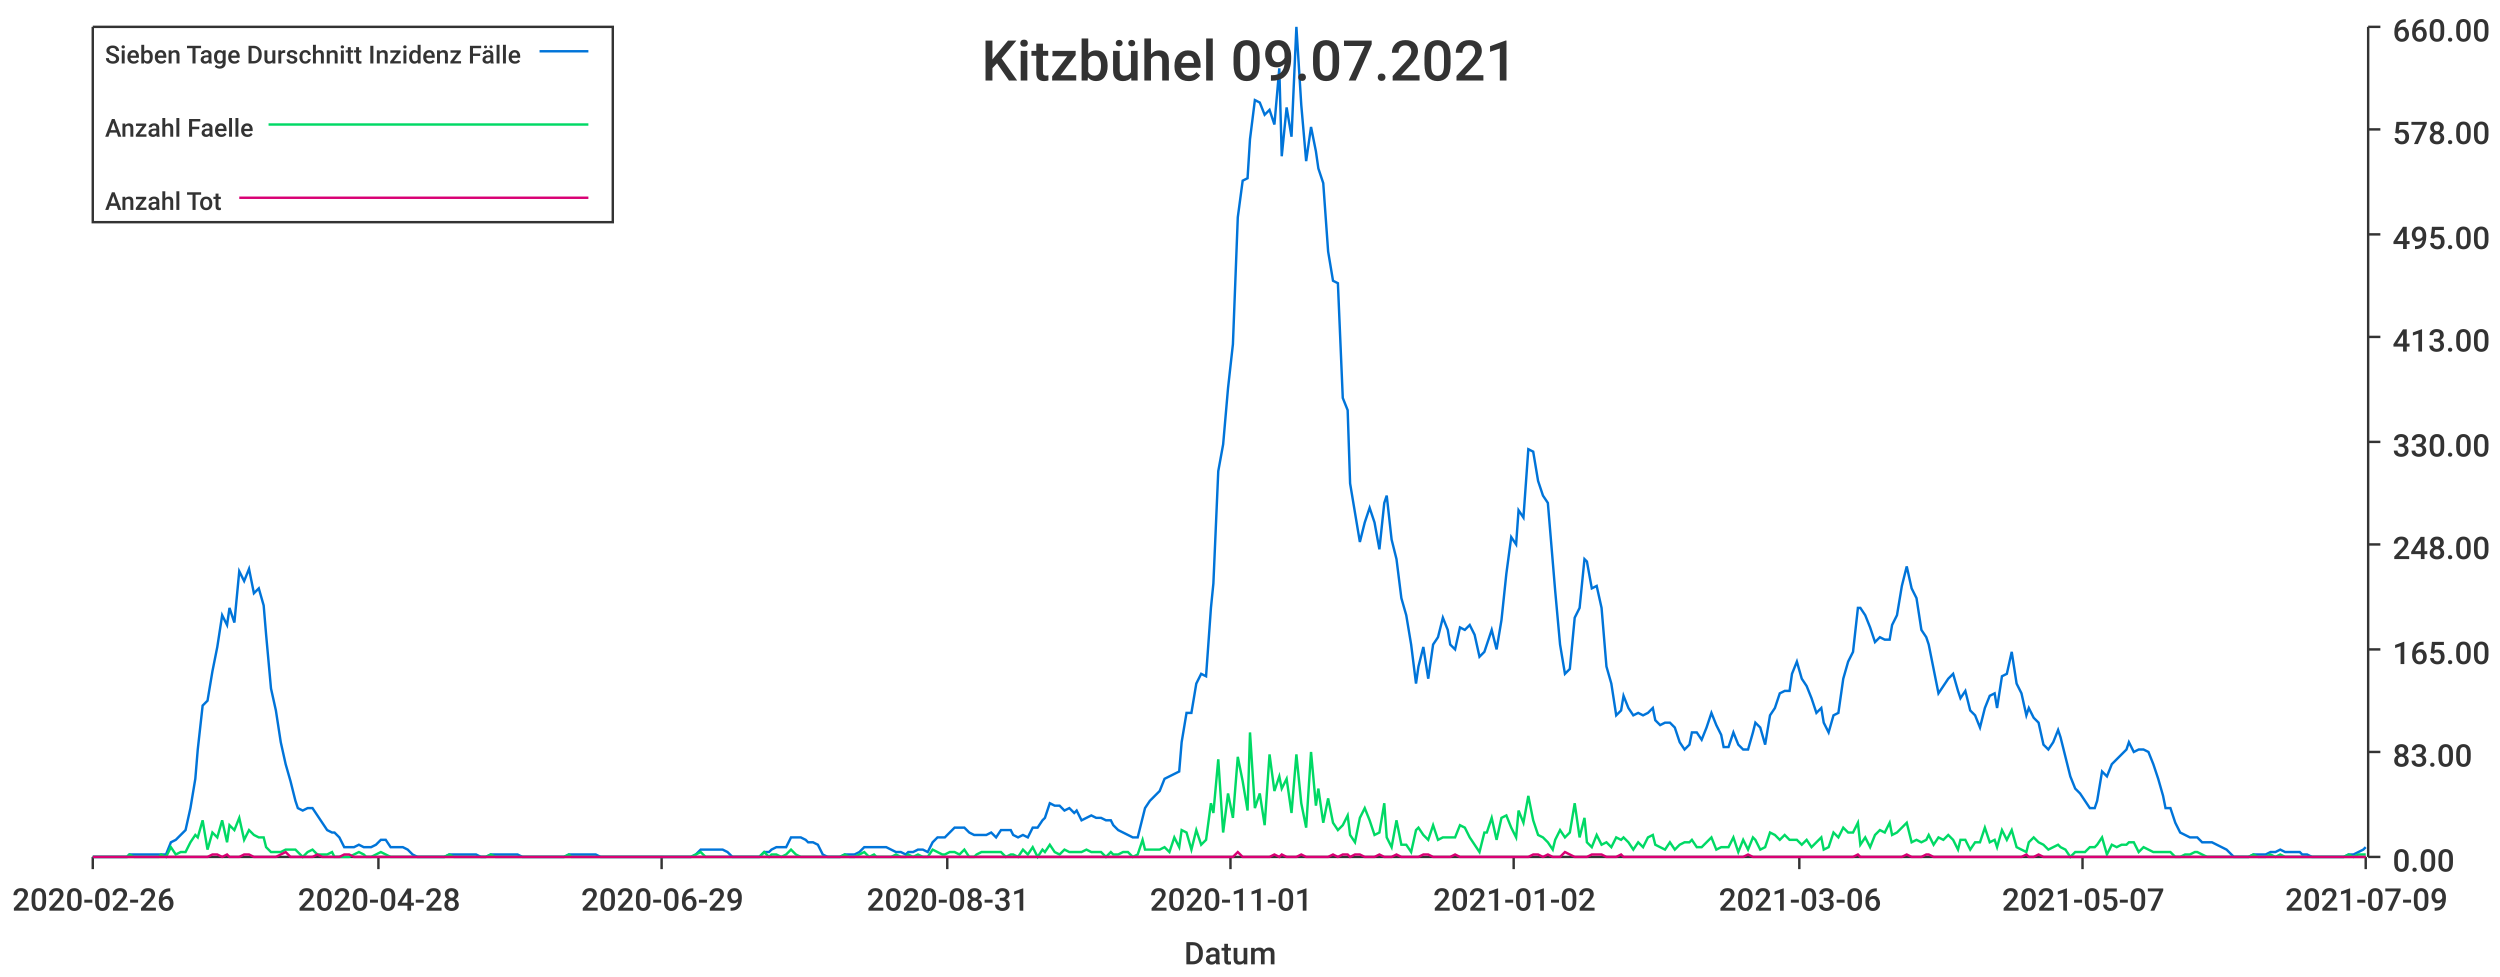
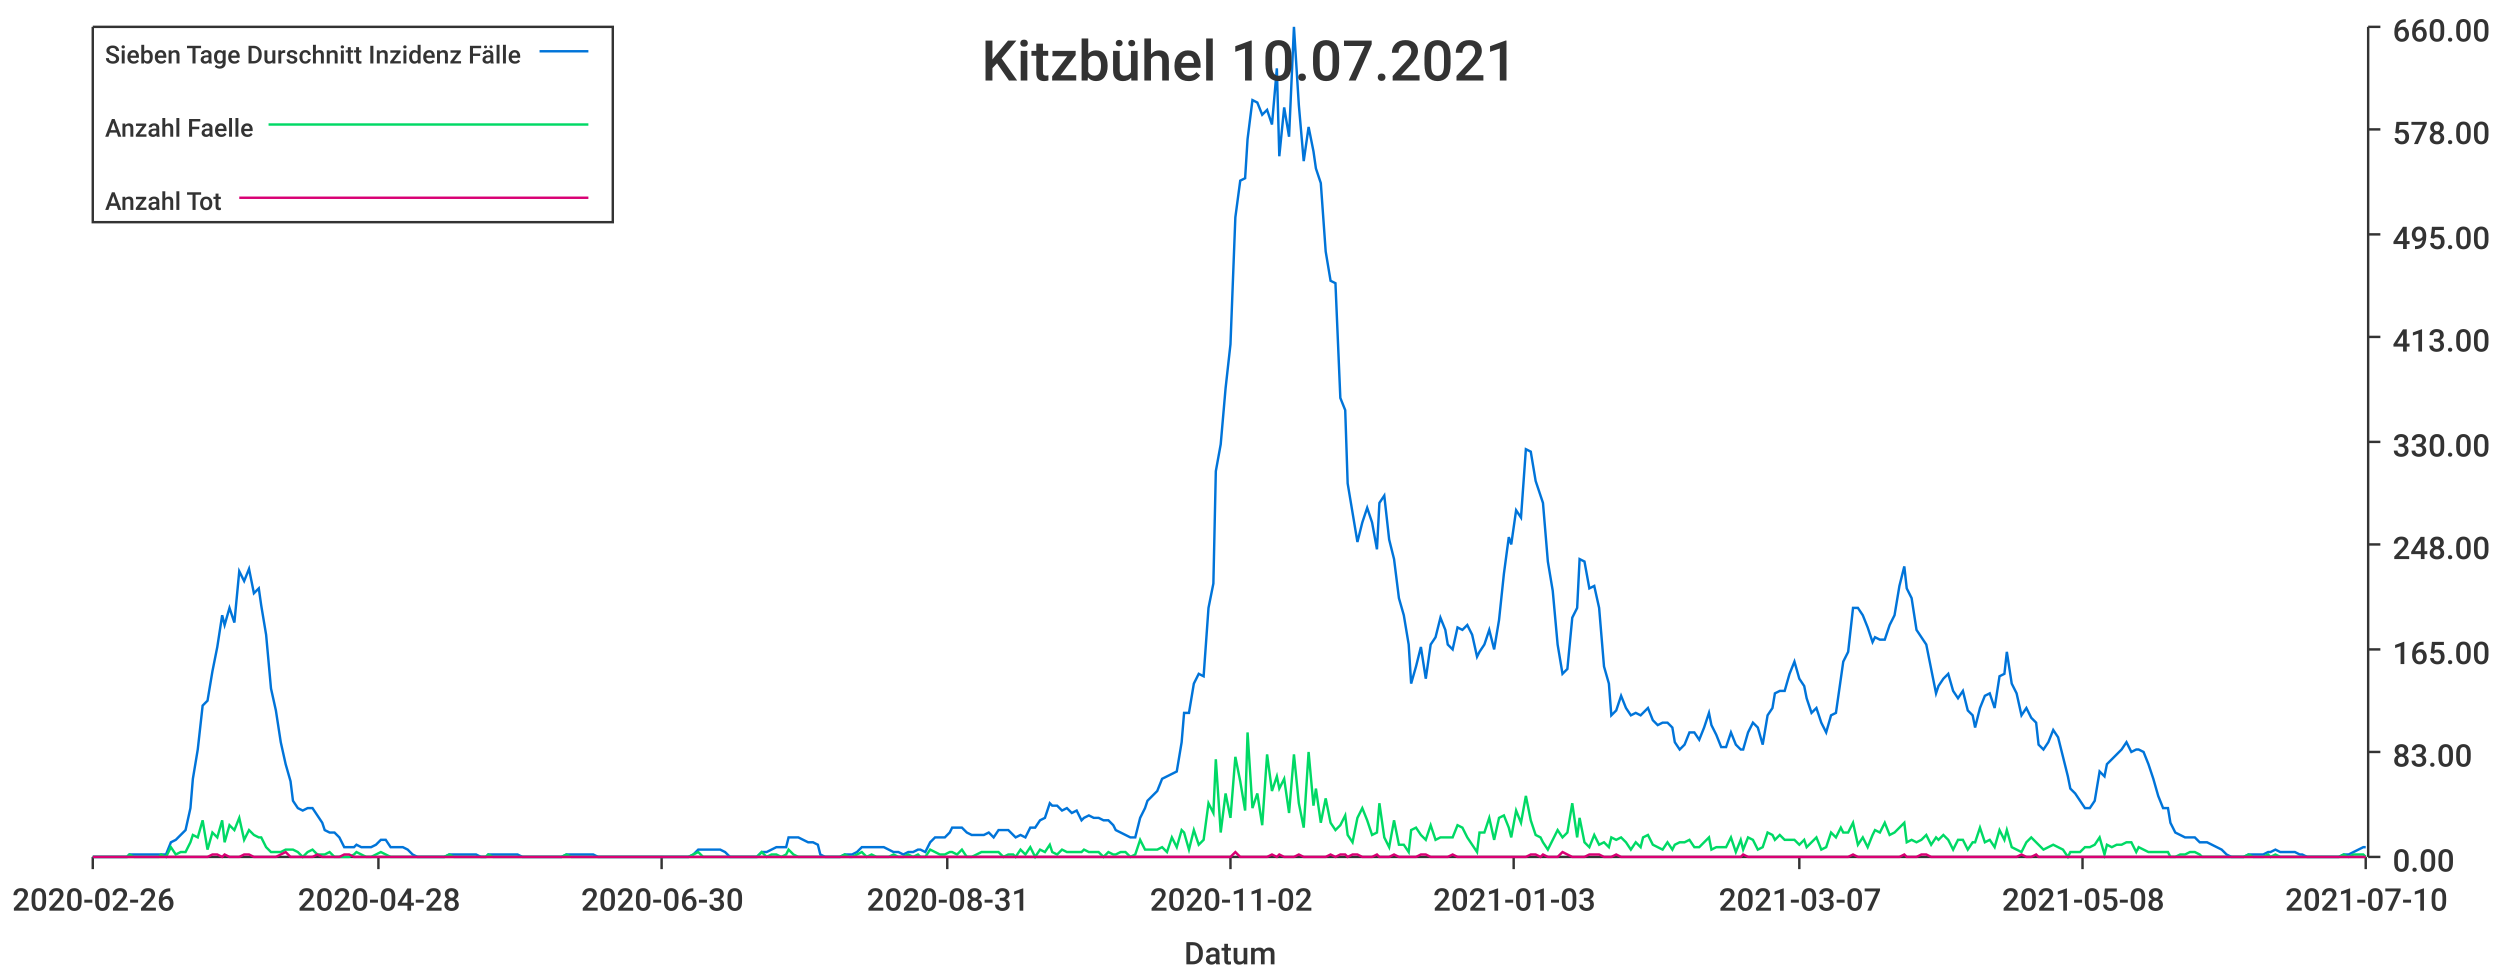
<svg xmlns="http://www.w3.org/2000/svg" width="1024" height="400">\n<path d="M 0 0 L 1024 0 L 1024 400 L 0 400 L 0 0" style="stroke-width:0;stroke:rgba(255,255,255,1.0);fill:rgba(255,255,255,1.0)" />
  <path d="M 38 11 L 969 11 L 969 351 L 38 351 L 38 11" style="stroke-width:0;stroke:rgba(255,255,255,1.0);fill:rgba(255,255,255,1.0)" />
  <path d="M 38 351 L 969 351" style="stroke-width:1;stroke:rgba(51,51,51,1.0);fill:none" />
  <path d="M 38 351 L 38 356" style="stroke-width:1;stroke:rgba(51,51,51,1.0);fill:none" />
  <text x="5" y="373" style="stroke-width:0;stroke:none;fill:rgba(51,51,51,1.0);font-size:12.8px;font-family:'Roboto Medium',sans-serif">2020-02-26</text>
  <path d="M 155 351 L 155 356" style="stroke-width:1;stroke:rgba(51,51,51,1.0);fill:none" />
  <text x="122" y="373" style="stroke-width:0;stroke:none;fill:rgba(51,51,51,1.0);font-size:12.8px;font-family:'Roboto Medium',sans-serif">2020-04-28</text>
  <path d="M 271 351 L 271 356" style="stroke-width:1;stroke:rgba(51,51,51,1.0);fill:none" />
-   <text x="238" y="373" style="stroke-width:0;stroke:none;fill:rgba(51,51,51,1.0);font-size:12.8px;font-family:'Roboto Medium',sans-serif">2020-06-29</text>
+   <text x="238" y="373" style="stroke-width:0;stroke:none;fill:rgba(51,51,51,1.0);font-size:12.8px;font-family:'Roboto Medium',sans-serif">2020-06-30</text>
  <path d="M 388 351 L 388 356" style="stroke-width:1;stroke:rgba(51,51,51,1.0);fill:none" />
  <text x="355" y="373" style="stroke-width:0;stroke:none;fill:rgba(51,51,51,1.0);font-size:12.8px;font-family:'Roboto Medium',sans-serif">2020-08-31</text>
  <path d="M 504 351 L 504 356" style="stroke-width:1;stroke:rgba(51,51,51,1.0);fill:none" />
-   <text x="471" y="373" style="stroke-width:0;stroke:none;fill:rgba(51,51,51,1.0);font-size:12.8px;font-family:'Roboto Medium',sans-serif">2020-11-01</text>
+   <text x="471" y="373" style="stroke-width:0;stroke:none;fill:rgba(51,51,51,1.0);font-size:12.8px;font-family:'Roboto Medium',sans-serif">2020-11-02</text>
  <path d="M 620 351 L 620 356" style="stroke-width:1;stroke:rgba(51,51,51,1.0);fill:none" />
-   <text x="587" y="373" style="stroke-width:0;stroke:none;fill:rgba(51,51,51,1.0);font-size:12.8px;font-family:'Roboto Medium',sans-serif">2021-01-02</text>
+   <text x="587" y="373" style="stroke-width:0;stroke:none;fill:rgba(51,51,51,1.0);font-size:12.8px;font-family:'Roboto Medium',sans-serif">2021-01-03</text>
  <path d="M 737 351 L 737 356" style="stroke-width:1;stroke:rgba(51,51,51,1.0);fill:none" />
-   <text x="704" y="373" style="stroke-width:0;stroke:none;fill:rgba(51,51,51,1.0);font-size:12.8px;font-family:'Roboto Medium',sans-serif">2021-03-06</text>
+   <text x="704" y="373" style="stroke-width:0;stroke:none;fill:rgba(51,51,51,1.0);font-size:12.8px;font-family:'Roboto Medium',sans-serif">2021-03-07</text>
  <path d="M 853 351 L 853 356" style="stroke-width:1;stroke:rgba(51,51,51,1.0);fill:none" />
-   <text x="820" y="373" style="stroke-width:0;stroke:none;fill:rgba(51,51,51,1.0);font-size:12.8px;font-family:'Roboto Medium',sans-serif">2021-05-07</text>
+   <text x="820" y="373" style="stroke-width:0;stroke:none;fill:rgba(51,51,51,1.0);font-size:12.8px;font-family:'Roboto Medium',sans-serif">2021-05-08</text>
  <path d="M 969 351 L 969 356" style="stroke-width:1;stroke:rgba(51,51,51,1.0);fill:none" />
-   <text x="936" y="373" style="stroke-width:0;stroke:none;fill:rgba(51,51,51,1.0);font-size:12.8px;font-family:'Roboto Medium',sans-serif">2021-07-09</text>
+   <text x="936" y="373" style="stroke-width:0;stroke:none;fill:rgba(51,51,51,1.0);font-size:12.8px;font-family:'Roboto Medium',sans-serif">2021-07-10</text>
  <text x="485" y="395" style="stroke-width:0;stroke:none;fill:rgba(51,51,51,1.0);font-size:12.8px;font-family:'Roboto Medium',sans-serif">Datum</text>
  <path d="M 970 351 L 970 11" style="stroke-width:1;stroke:rgba(51,51,51,1.0);fill:none" />
  <path d="M 970 351 L 975 351" style="stroke-width:1;stroke:rgba(51,51,51,1.0);fill:none" />
  <text x="980" y="357" style="stroke-width:0;stroke:none;fill:rgba(51,51,51,1.0);font-size:12.8px;font-family:'Roboto Medium',sans-serif">0.00</text>
  <path d="M 970 308 L 975 308" style="stroke-width:1;stroke:rgba(51,51,51,1.0);fill:none" />
  <text x="980" y="314" style="stroke-width:0;stroke:none;fill:rgba(51,51,51,1.0);font-size:12.8px;font-family:'Roboto Medium',sans-serif">83.00</text>
  <path d="M 970 266 L 975 266" style="stroke-width:1;stroke:rgba(51,51,51,1.0);fill:none" />
  <text x="980" y="272" style="stroke-width:0;stroke:none;fill:rgba(51,51,51,1.0);font-size:12.8px;font-family:'Roboto Medium',sans-serif">165.00</text>
  <path d="M 970 223 L 975 223" style="stroke-width:1;stroke:rgba(51,51,51,1.0);fill:none" />
  <text x="980" y="229" style="stroke-width:0;stroke:none;fill:rgba(51,51,51,1.0);font-size:12.8px;font-family:'Roboto Medium',sans-serif">248.00</text>
  <path d="M 970 181 L 975 181" style="stroke-width:1;stroke:rgba(51,51,51,1.0);fill:none" />
  <text x="980" y="187" style="stroke-width:0;stroke:none;fill:rgba(51,51,51,1.0);font-size:12.8px;font-family:'Roboto Medium',sans-serif">330.00</text>
  <path d="M 970 138 L 975 138" style="stroke-width:1;stroke:rgba(51,51,51,1.0);fill:none" />
  <text x="980" y="144" style="stroke-width:0;stroke:none;fill:rgba(51,51,51,1.0);font-size:12.8px;font-family:'Roboto Medium',sans-serif">413.00</text>
  <path d="M 970 96 L 975 96" style="stroke-width:1;stroke:rgba(51,51,51,1.0);fill:none" />
  <text x="980" y="102" style="stroke-width:0;stroke:none;fill:rgba(51,51,51,1.0);font-size:12.8px;font-family:'Roboto Medium',sans-serif">495.00</text>
  <path d="M 970 53 L 975 53" style="stroke-width:1;stroke:rgba(51,51,51,1.0);fill:none" />
  <text x="980" y="59" style="stroke-width:0;stroke:none;fill:rgba(51,51,51,1.0);font-size:12.8px;font-family:'Roboto Medium',sans-serif">578.00</text>
  <path d="M 970 11 L 975 11" style="stroke-width:1;stroke:rgba(51,51,51,1.0);fill:none" />
  <text x="980" y="17" style="stroke-width:0;stroke:none;fill:rgba(51,51,51,1.0);font-size:12.8px;font-family:'Roboto Medium',sans-serif">660.00</text>
-   <path d="M 38 351 L 40 351 L 42 351 L 44 351 L 46 351 L 48 351 L 50 351 L 52 351 L 53 350 L 55 350 L 57 350 L 59 350 L 61 350 L 63 350 L 65 350 L 66 350 L 68 350 L 70 345 L 72 344 L 74 342 L 76 340 L 78 331 L 80 319 L 81 307 L 83 289 L 85 287 L 87 275 L 89 265 L 91 252 L 93 256 L 94 249 L 96 255 L 98 234 L 100 238 L 102 233 L 104 243 L 106 241 L 108 248 L 109 260 L 111 282 L 113 291 L 115 304 L 117 313 L 119 320 L 121 328 L 122 331 L 124 332 L 126 331 L 128 331 L 130 334 L 132 337 L 134 340 L 136 341 L 137 341 L 139 343 L 141 347 L 143 347 L 145 347 L 147 346 L 149 347 L 150 347 L 152 347 L 154 346 L 156 344 L 158 344 L 160 347 L 162 347 L 164 347 L 165 347 L 167 348 L 169 350 L 171 351 L 173 351 L 175 351 L 177 351 L 178 351 L 180 351 L 182 351 L 184 350 L 186 350 L 188 350 L 190 350 L 191 350 L 193 350 L 195 350 L 197 351 L 199 351 L 201 350 L 203 350 L 205 350 L 206 350 L 208 350 L 210 350 L 212 350 L 214 351 L 216 351 L 218 351 L 219 351 L 221 351 L 223 351 L 225 351 L 227 351 L 229 351 L 231 351 L 233 350 L 234 350 L 236 350 L 238 350 L 240 350 L 242 350 L 244 350 L 246 351 L 247 351 L 249 351 L 251 351 L 253 351 L 255 351 L 257 351 L 259 351 L 261 351 L 262 351 L 264 351 L 266 351 L 268 351 L 270 351 L 272 351 L 274 351 L 275 351 L 277 351 L 279 351 L 281 351 L 283 351 L 285 350 L 287 348 L 289 348 L 290 348 L 292 348 L 294 348 L 296 348 L 298 349 L 300 351 L 302 351 L 303 351 L 305 351 L 307 351 L 309 351 L 311 351 L 313 349 L 315 349 L 316 348 L 318 347 L 320 347 L 322 347 L 324 343 L 326 343 L 328 343 L 330 344 L 331 345 L 333 345 L 335 346 L 337 350 L 339 351 L 341 351 L 343 351 L 344 351 L 346 350 L 348 350 L 350 350 L 352 349 L 354 347 L 356 347 L 358 347 L 359 347 L 361 347 L 363 347 L 365 348 L 367 349 L 369 349 L 371 350 L 372 349 L 374 349 L 376 348 L 378 348 L 380 349 L 382 345 L 384 343 L 386 343 L 387 343 L 389 341 L 391 339 L 393 339 L 395 339 L 397 341 L 399 342 L 400 342 L 402 342 L 404 342 L 406 341 L 408 343 L 410 340 L 412 340 L 414 340 L 415 342 L 417 343 L 419 342 L 421 343 L 423 339 L 425 339 L 427 336 L 428 335 L 430 329 L 432 330 L 434 330 L 436 332 L 438 331 L 440 333 L 441 332 L 443 336 L 445 335 L 447 334 L 449 335 L 451 335 L 453 336 L 455 336 L 456 338 L 458 340 L 460 341 L 462 342 L 464 343 L 466 343 L 468 335 L 469 331 L 471 328 L 473 326 L 475 324 L 477 319 L 479 318 L 481 317 L 483 316 L 484 304 L 486 292 L 488 292 L 490 280 L 492 276 L 494 277 L 496 249 L 497 239 L 499 193 L 501 182 L 503 159 L 505 141 L 507 89 L 509 74 L 511 73 L 512 57 L 514 41 L 516 42 L 518 47 L 520 45 L 522 51 L 524 28 L 525 64 L 527 44 L 529 56 L 531 11 L 533 43 L 535 66 L 537 52 L 539 62 L 540 69 L 542 75 L 544 103 L 546 115 L 548 116 L 550 163 L 552 168 L 553 198 L 555 210 L 557 222 L 559 214 L 561 208 L 563 214 L 565 225 L 567 206 L 568 203 L 570 221 L 572 229 L 574 245 L 576 252 L 578 264 L 580 280 L 581 273 L 583 265 L 585 278 L 587 264 L 589 261 L 591 253 L 593 258 L 594 264 L 596 266 L 598 257 L 600 258 L 602 256 L 604 260 L 606 269 L 608 267 L 609 264 L 611 258 L 613 266 L 615 254 L 617 235 L 619 220 L 621 223 L 622 209 L 624 212 L 626 184 L 628 185 L 630 197 L 632 203 L 634 206 L 636 230 L 637 242 L 639 264 L 641 276 L 643 274 L 645 253 L 647 249 L 649 229 L 650 230 L 652 241 L 654 240 L 656 249 L 658 273 L 660 280 L 662 293 L 664 291 L 665 285 L 667 290 L 669 293 L 671 292 L 673 293 L 675 292 L 677 290 L 678 295 L 680 297 L 682 296 L 684 296 L 686 298 L 688 304 L 690 307 L 692 305 L 693 300 L 695 300 L 697 303 L 699 298 L 701 292 L 703 297 L 705 301 L 706 306 L 708 306 L 710 300 L 712 305 L 714 307 L 716 307 L 718 300 L 719 296 L 721 298 L 723 305 L 725 293 L 727 290 L 729 284 L 731 283 L 733 283 L 734 276 L 736 271 L 738 278 L 740 281 L 742 286 L 744 292 L 746 290 L 747 296 L 749 300 L 751 293 L 753 292 L 755 278 L 757 271 L 759 267 L 761 249 L 762 249 L 764 252 L 766 257 L 768 263 L 770 261 L 772 262 L 774 262 L 775 256 L 777 252 L 779 240 L 781 232 L 783 241 L 785 245 L 787 258 L 789 261 L 790 264 L 792 274 L 794 284 L 796 281 L 798 278 L 800 276 L 802 283 L 803 286 L 805 283 L 807 291 L 809 293 L 811 298 L 813 290 L 815 285 L 817 284 L 818 290 L 820 277 L 822 276 L 824 267 L 826 280 L 828 284 L 830 293 L 831 290 L 833 294 L 835 296 L 837 305 L 839 307 L 841 304 L 843 299 L 844 302 L 846 310 L 848 318 L 850 323 L 852 325 L 854 328 L 856 331 L 858 331 L 859 328 L 861 316 L 863 318 L 865 313 L 867 311 L 869 309 L 871 307 L 872 304 L 874 308 L 876 307 L 878 307 L 880 308 L 882 313 L 884 319 L 886 326 L 887 331 L 889 331 L 891 337 L 893 341 L 895 342 L 897 343 L 899 343 L 900 343 L 902 345 L 904 345 L 906 345 L 908 346 L 910 347 L 912 348 L 914 350 L 915 351 L 917 351 L 919 351 L 921 351 L 923 350 L 925 350 L 927 350 L 928 350 L 930 349 L 932 349 L 934 348 L 936 349 L 938 349 L 940 349 L 942 349 L 943 350 L 945 350 L 947 351 L 949 351 L 951 351 L 953 351 L 955 351 L 956 351 L 958 351 L 960 351 L 962 350 L 964 350 L 966 349 L 968 348 L 969 347" style="stroke-width:1;stroke:rgba(0,116,217,1.0);fill:none" />
-   <path d="M 38 351 L 40 351 L 42 351 L 44 351 L 46 351 L 48 351 L 50 351 L 52 351 L 53 350 L 55 351 L 57 351 L 59 351 L 61 351 L 63 351 L 65 351 L 66 350 L 68 351 L 70 347 L 72 350 L 74 349 L 76 349 L 78 345 L 80 342 L 81 343 L 83 336 L 85 348 L 87 341 L 89 343 L 91 336 L 93 345 L 94 338 L 96 340 L 98 335 L 100 344 L 102 340 L 104 342 L 106 343 L 108 343 L 109 347 L 111 349 L 113 349 L 115 349 L 117 348 L 119 348 L 121 348 L 122 349 L 124 351 L 126 349 L 128 348 L 130 350 L 132 350 L 134 350 L 136 349 L 137 351 L 139 351 L 141 351 L 143 351 L 145 350 L 147 349 L 149 350 L 150 351 L 152 351 L 154 350 L 156 349 L 158 350 L 160 351 L 162 351 L 164 351 L 165 351 L 167 351 L 169 351 L 171 351 L 173 351 L 175 351 L 177 351 L 178 351 L 180 351 L 182 351 L 184 350 L 186 351 L 188 351 L 190 351 L 191 351 L 193 351 L 195 351 L 197 351 L 199 351 L 201 350 L 203 351 L 205 351 L 206 351 L 208 351 L 210 351 L 212 351 L 214 351 L 216 351 L 218 351 L 219 351 L 221 351 L 223 351 L 225 351 L 227 351 L 229 351 L 231 351 L 233 350 L 234 351 L 236 351 L 238 351 L 240 351 L 242 351 L 244 351 L 246 351 L 247 351 L 249 351 L 251 351 L 253 351 L 255 351 L 257 351 L 259 351 L 261 351 L 262 351 L 264 351 L 266 351 L 268 351 L 270 351 L 272 351 L 274 351 L 275 351 L 277 351 L 279 351 L 281 351 L 283 351 L 285 350 L 287 349 L 289 351 L 290 351 L 292 351 L 294 351 L 296 351 L 298 351 L 300 351 L 302 351 L 303 351 L 305 351 L 307 351 L 309 351 L 311 351 L 313 349 L 315 351 L 316 350 L 318 350 L 320 351 L 322 350 L 324 348 L 326 350 L 328 351 L 330 351 L 331 351 L 333 351 L 335 351 L 337 351 L 339 351 L 341 351 L 343 351 L 344 351 L 346 350 L 348 351 L 350 351 L 352 350 L 354 349 L 356 351 L 358 350 L 359 351 L 361 351 L 363 351 L 365 351 L 367 350 L 369 351 L 371 351 L 372 350 L 374 351 L 376 350 L 378 351 L 380 351 L 382 348 L 384 349 L 386 350 L 387 350 L 389 349 L 391 349 L 393 350 L 395 348 L 397 351 L 399 351 L 400 350 L 402 349 L 404 349 L 406 349 L 408 349 L 410 349 L 412 351 L 414 350 L 415 350 L 417 351 L 419 348 L 421 350 L 423 347 L 425 351 L 427 348 L 428 349 L 430 346 L 432 349 L 434 350 L 436 348 L 438 349 L 440 349 L 441 349 L 443 349 L 445 348 L 447 349 L 449 349 L 451 349 L 453 351 L 455 349 L 456 350 L 458 350 L 460 349 L 462 349 L 464 351 L 466 350 L 468 344 L 469 348 L 471 348 L 473 348 L 475 348 L 477 347 L 479 349 L 481 343 L 483 347 L 484 340 L 486 341 L 488 348 L 490 340 L 492 346 L 494 344 L 496 329 L 497 333 L 499 311 L 501 341 L 503 325 L 505 335 L 507 310 L 509 320 L 511 332 L 512 300 L 514 331 L 516 325 L 518 338 L 520 309 L 522 324 L 524 318 L 525 323 L 527 319 L 529 333 L 531 309 L 533 329 L 535 339 L 537 308 L 539 330 L 540 323 L 542 337 L 544 327 L 546 337 L 548 340 L 550 338 L 552 334 L 553 342 L 555 345 L 557 335 L 559 331 L 561 336 L 563 342 L 565 341 L 567 329 L 568 343 L 570 347 L 572 336 L 574 346 L 576 346 L 578 349 L 580 340 L 581 339 L 583 342 L 585 344 L 587 338 L 589 344 L 591 343 L 593 343 L 594 343 L 596 343 L 598 338 L 600 339 L 602 343 L 604 346 L 606 349 L 608 341 L 609 341 L 611 335 L 613 344 L 615 335 L 617 334 L 619 339 L 621 343 L 622 332 L 624 337 L 626 326 L 628 336 L 630 342 L 632 343 L 634 345 L 636 348 L 637 344 L 639 340 L 641 343 L 643 341 L 645 329 L 647 343 L 649 335 L 650 345 L 652 347 L 654 342 L 656 346 L 658 345 L 660 347 L 662 343 L 664 344 L 665 343 L 667 345 L 669 348 L 671 345 L 673 347 L 675 343 L 677 342 L 678 346 L 680 347 L 682 348 L 684 345 L 686 348 L 688 346 L 690 345 L 692 345 L 693 344 L 695 347 L 697 347 L 699 345 L 701 343 L 703 348 L 705 347 L 706 347 L 708 347 L 710 343 L 712 349 L 714 344 L 716 348 L 718 343 L 719 344 L 721 348 L 723 347 L 725 341 L 727 342 L 729 344 L 731 342 L 733 344 L 734 344 L 736 344 L 738 346 L 740 344 L 742 347 L 744 345 L 746 343 L 747 348 L 749 347 L 751 341 L 753 343 L 755 339 L 757 341 L 759 341 L 761 337 L 762 346 L 764 343 L 766 347 L 768 342 L 770 340 L 772 341 L 774 337 L 775 342 L 777 341 L 779 339 L 781 337 L 783 345 L 785 344 L 787 345 L 789 344 L 790 342 L 792 346 L 794 343 L 796 344 L 798 342 L 800 344 L 802 348 L 803 344 L 805 344 L 807 348 L 809 345 L 811 345 L 813 339 L 815 345 L 817 344 L 818 347 L 820 340 L 822 344 L 824 340 L 826 347 L 828 348 L 830 349 L 831 345 L 833 343 L 835 345 L 837 346 L 839 348 L 841 347 L 843 346 L 844 347 L 846 348 L 848 351 L 850 349 L 852 349 L 854 349 L 856 347 L 858 347 L 859 346 L 861 343 L 863 350 L 865 346 L 867 347 L 869 346 L 871 346 L 872 345 L 874 345 L 876 349 L 878 347 L 880 348 L 882 349 L 884 349 L 886 349 L 887 349 L 889 349 L 891 351 L 893 351 L 895 350 L 897 350 L 899 349 L 900 349 L 902 350 L 904 351 L 906 351 L 908 351 L 910 351 L 912 351 L 914 351 L 915 351 L 917 351 L 919 351 L 921 351 L 923 350 L 925 351 L 927 351 L 928 351 L 930 350 L 932 351 L 934 350 L 936 351 L 938 351 L 940 351 L 942 351 L 943 351 L 945 351 L 947 351 L 949 351 L 951 351 L 953 351 L 955 351 L 956 351 L 958 351 L 960 351 L 962 350 L 964 351 L 966 350 L 968 350 L 969 350" style="stroke-width:1;stroke:rgba(0,217,101,1.0);fill:none" />
-   <path d="M 38 351 L 40 351 L 42 351 L 44 351 L 46 351 L 48 351 L 50 351 L 52 351 L 53 351 L 55 351 L 57 351 L 59 351 L 61 351 L 63 351 L 65 351 L 66 351 L 68 351 L 70 351 L 72 351 L 74 351 L 76 351 L 78 351 L 80 351 L 81 351 L 83 351 L 85 351 L 87 350 L 89 350 L 91 351 L 93 350 L 94 351 L 96 351 L 98 351 L 100 350 L 102 350 L 104 351 L 106 351 L 108 351 L 109 351 L 111 351 L 113 351 L 115 350 L 117 349 L 119 351 L 121 351 L 122 351 L 124 351 L 126 351 L 128 351 L 130 350 L 132 351 L 134 351 L 136 351 L 137 351 L 139 351 L 141 350 L 143 350 L 145 351 L 147 351 L 149 351 L 150 351 L 152 351 L 154 351 L 156 351 L 158 351 L 160 351 L 162 351 L 164 351 L 165 351 L 167 351 L 169 351 L 171 351 L 173 351 L 175 351 L 177 351 L 178 351 L 180 351 L 182 351 L 184 351 L 186 351 L 188 351 L 190 351 L 191 351 L 193 351 L 195 351 L 197 351 L 199 351 L 201 351 L 203 351 L 205 351 L 206 351 L 208 351 L 210 351 L 212 351 L 214 351 L 216 351 L 218 351 L 219 351 L 221 351 L 223 351 L 225 351 L 227 351 L 229 351 L 231 351 L 233 351 L 234 351 L 236 351 L 238 351 L 240 351 L 242 351 L 244 351 L 246 351 L 247 351 L 249 351 L 251 351 L 253 351 L 255 351 L 257 351 L 259 351 L 261 351 L 262 351 L 264 351 L 266 351 L 268 351 L 270 351 L 272 351 L 274 351 L 275 351 L 277 351 L 279 351 L 281 351 L 283 351 L 285 351 L 287 351 L 289 351 L 290 351 L 292 351 L 294 351 L 296 351 L 298 351 L 300 351 L 302 351 L 303 351 L 305 351 L 307 351 L 309 351 L 311 351 L 313 351 L 315 351 L 316 351 L 318 351 L 320 351 L 322 351 L 324 351 L 326 351 L 328 351 L 330 351 L 331 351 L 333 351 L 335 351 L 337 351 L 339 351 L 341 351 L 343 351 L 344 351 L 346 351 L 348 351 L 350 351 L 352 351 L 354 351 L 356 351 L 358 351 L 359 351 L 361 351 L 363 351 L 365 351 L 367 351 L 369 351 L 371 351 L 372 351 L 374 351 L 376 351 L 378 351 L 380 351 L 382 351 L 384 351 L 386 351 L 387 351 L 389 351 L 391 351 L 393 351 L 395 351 L 397 351 L 399 351 L 400 351 L 402 351 L 404 351 L 406 351 L 408 351 L 410 351 L 412 351 L 414 351 L 415 351 L 417 351 L 419 351 L 421 351 L 423 351 L 425 351 L 427 351 L 428 351 L 430 351 L 432 351 L 434 351 L 436 351 L 438 351 L 440 351 L 441 351 L 443 351 L 445 351 L 447 351 L 449 351 L 451 351 L 453 351 L 455 351 L 456 351 L 458 351 L 460 351 L 462 351 L 464 351 L 466 351 L 468 351 L 469 351 L 471 351 L 473 351 L 475 351 L 477 351 L 479 351 L 481 351 L 483 351 L 484 351 L 486 351 L 488 351 L 490 351 L 492 351 L 494 351 L 496 351 L 497 351 L 499 351 L 501 351 L 503 351 L 505 351 L 507 349 L 509 351 L 511 351 L 512 351 L 514 351 L 516 351 L 518 351 L 520 351 L 522 350 L 524 351 L 525 350 L 527 351 L 529 351 L 531 351 L 533 350 L 535 351 L 537 351 L 539 351 L 540 351 L 542 351 L 544 351 L 546 350 L 548 351 L 550 350 L 552 350 L 553 351 L 555 350 L 557 350 L 559 351 L 561 351 L 563 351 L 565 350 L 567 351 L 568 351 L 570 351 L 572 350 L 574 351 L 576 351 L 578 351 L 580 351 L 581 351 L 583 350 L 585 350 L 587 351 L 589 351 L 591 351 L 593 351 L 594 351 L 596 350 L 598 351 L 600 351 L 602 351 L 604 351 L 606 351 L 608 351 L 609 351 L 611 351 L 613 351 L 615 351 L 617 351 L 619 351 L 621 351 L 622 351 L 624 351 L 626 351 L 628 350 L 630 350 L 632 351 L 634 350 L 636 351 L 637 351 L 639 351 L 641 349 L 643 350 L 645 351 L 647 351 L 649 351 L 650 351 L 652 350 L 654 350 L 656 350 L 658 351 L 660 351 L 662 351 L 664 350 L 665 351 L 667 351 L 669 351 L 671 351 L 673 351 L 675 351 L 677 351 L 678 351 L 680 351 L 682 351 L 684 351 L 686 351 L 688 351 L 690 351 L 692 351 L 693 351 L 695 351 L 697 351 L 699 351 L 701 351 L 703 351 L 705 351 L 706 351 L 708 351 L 710 351 L 712 351 L 714 351 L 716 350 L 718 351 L 719 351 L 721 351 L 723 351 L 725 351 L 727 351 L 729 351 L 731 351 L 733 351 L 734 351 L 736 351 L 738 351 L 740 351 L 742 351 L 744 351 L 746 351 L 747 351 L 749 351 L 751 351 L 753 351 L 755 351 L 757 351 L 759 351 L 761 350 L 762 351 L 764 351 L 766 351 L 768 351 L 770 351 L 772 351 L 774 351 L 775 351 L 777 351 L 779 351 L 781 350 L 783 351 L 785 351 L 787 351 L 789 350 L 790 350 L 792 351 L 794 351 L 796 351 L 798 351 L 800 351 L 802 351 L 803 351 L 805 351 L 807 351 L 809 351 L 811 351 L 813 351 L 815 351 L 817 351 L 818 351 L 820 351 L 822 351 L 824 351 L 826 351 L 828 351 L 830 350 L 831 351 L 833 351 L 835 350 L 837 351 L 839 351 L 841 351 L 843 351 L 844 351 L 846 351 L 848 351 L 850 351 L 852 351 L 854 351 L 856 351 L 858 351 L 859 351 L 861 351 L 863 351 L 865 351 L 867 351 L 869 351 L 871 351 L 872 351 L 874 351 L 876 351 L 878 351 L 880 351 L 882 351 L 884 351 L 886 351 L 887 351 L 889 351 L 891 351 L 893 351 L 895 351 L 897 351 L 899 351 L 900 351 L 902 351 L 904 351 L 906 351 L 908 351 L 910 351 L 912 351 L 914 351 L 915 351 L 917 351 L 919 351 L 921 351 L 923 351 L 925 351 L 927 351 L 928 351 L 930 351 L 932 351 L 934 351 L 936 351 L 938 351 L 940 351 L 942 351 L 943 351 L 945 351 L 947 351 L 949 351 L 951 351 L 953 351 L 955 351 L 956 351 L 958 351 L 960 351 L 962 351 L 964 351 L 966 351 L 968 351 L 969 351" style="stroke-width:1;stroke:rgba(217,0,116,1.0);fill:none" />
-   <text x="402" y="33" style="stroke-width:0;stroke:none;fill:rgba(51,51,51,1.0);font-size:23.0px;font-family:'Roboto Medium',sans-serif">Kitzbühel 09.07.2021</text>
+   <path d="M 38 351 L 40 351 L 42 351 L 44 351 L 46 351 L 48 351 L 50 351 L 52 351 L 53 350 L 55 350 L 57 350 L 59 350 L 61 350 L 63 350 L 65 350 L 66 350 L 68 350 L 70 345 L 72 344 L 74 342 L 76 340 L 78 331 L 79 319 L 81 307 L 83 289 L 85 287 L 87 275 L 89 265 L 91 252 L 92 256 L 94 249 L 96 255 L 98 234 L 100 238 L 102 233 L 104 243 L 106 241 L 107 248 L 109 260 L 111 282 L 113 291 L 115 304 L 117 313 L 119 320 L 120 328 L 122 331 L 124 332 L 126 331 L 128 331 L 130 334 L 132 337 L 133 340 L 135 341 L 137 341 L 139 343 L 141 347 L 143 347 L 145 347 L 146 346 L 148 347 L 150 347 L 152 347 L 154 346 L 156 344 L 158 344 L 160 347 L 161 347 L 163 347 L 165 347 L 167 348 L 169 350 L 171 351 L 173 351 L 174 351 L 176 351 L 178 351 L 180 351 L 182 351 L 184 350 L 186 350 L 187 350 L 189 350 L 191 350 L 193 350 L 195 350 L 197 351 L 199 351 L 200 350 L 202 350 L 204 350 L 206 350 L 208 350 L 210 350 L 212 350 L 214 351 L 215 351 L 217 351 L 219 351 L 221 351 L 223 351 L 225 351 L 227 351 L 228 351 L 230 351 L 232 350 L 234 350 L 236 350 L 238 350 L 240 350 L 241 350 L 243 350 L 245 351 L 247 351 L 249 351 L 251 351 L 253 351 L 254 351 L 256 351 L 258 351 L 260 351 L 262 351 L 264 351 L 266 351 L 268 351 L 269 351 L 271 351 L 273 351 L 275 351 L 277 351 L 279 351 L 281 351 L 282 351 L 284 350 L 286 348 L 288 348 L 290 348 L 292 348 L 294 348 L 295 348 L 297 349 L 299 351 L 301 351 L 303 351 L 305 351 L 307 351 L 308 351 L 310 351 L 312 349 L 314 349 L 316 348 L 318 347 L 320 347 L 322 347 L 323 343 L 325 343 L 327 343 L 329 344 L 331 345 L 333 345 L 335 346 L 336 350 L 338 351 L 340 351 L 342 351 L 344 351 L 346 350 L 348 350 L 349 350 L 351 349 L 353 347 L 355 347 L 357 347 L 359 347 L 361 347 L 362 347 L 364 348 L 366 349 L 368 349 L 370 350 L 372 349 L 374 349 L 376 348 L 377 348 L 379 349 L 381 345 L 383 343 L 385 343 L 387 343 L 389 341 L 390 339 L 392 339 L 394 339 L 396 341 L 398 342 L 400 342 L 402 342 L 403 342 L 405 341 L 407 343 L 409 340 L 411 340 L 413 340 L 415 342 L 416 343 L 418 342 L 420 343 L 422 339 L 424 339 L 426 336 L 428 335 L 430 329 L 431 330 L 433 330 L 435 332 L 437 331 L 439 333 L 441 332 L 443 336 L 444 335 L 446 334 L 448 335 L 450 335 L 452 336 L 454 336 L 456 338 L 457 340 L 459 341 L 461 342 L 463 343 L 465 343 L 467 335 L 469 331 L 470 328 L 472 326 L 474 324 L 476 319 L 478 318 L 480 317 L 482 316 L 484 304 L 485 292 L 487 292 L 489 280 L 491 276 L 493 277 L 495 249 L 497 239 L 498 193 L 500 182 L 502 159 L 504 141 L 506 89 L 508 74 L 510 73 L 511 57 L 513 41 L 515 42 L 517 47 L 519 45 L 521 51 L 523 28 L 524 64 L 526 44 L 528 56 L 530 11 L 532 43 L 534 66 L 536 52 L 538 62 L 539 69 L 541 75 L 543 103 L 545 115 L 547 116 L 549 163 L 551 168 L 552 198 L 554 210 L 556 222 L 558 214 L 560 208 L 562 214 L 564 225 L 565 206 L 567 203 L 569 221 L 571 229 L 573 245 L 575 252 L 577 264 L 578 280 L 580 273 L 582 265 L 584 278 L 586 264 L 588 261 L 590 253 L 592 258 L 593 264 L 595 266 L 597 257 L 599 258 L 601 256 L 603 260 L 605 269 L 606 267 L 608 264 L 610 258 L 612 266 L 614 254 L 616 235 L 618 220 L 619 223 L 621 209 L 623 212 L 625 184 L 627 185 L 629 197 L 631 203 L 632 206 L 634 230 L 636 242 L 638 264 L 640 276 L 642 274 L 644 253 L 646 249 L 647 229 L 649 230 L 651 241 L 653 240 L 655 249 L 657 273 L 659 280 L 660 293 L 662 291 L 664 285 L 666 290 L 668 293 L 670 292 L 672 293 L 673 292 L 675 290 L 677 295 L 679 297 L 681 296 L 683 296 L 685 298 L 686 304 L 688 307 L 690 305 L 692 300 L 694 300 L 696 303 L 698 298 L 700 292 L 701 297 L 703 301 L 705 306 L 707 306 L 709 300 L 711 305 L 713 307 L 714 307 L 716 300 L 718 296 L 720 298 L 722 305 L 724 293 L 726 290 L 727 284 L 729 283 L 731 283 L 733 276 L 735 271 L 737 278 L 739 281 L 740 286 L 742 292 L 744 290 L 746 296 L 748 300 L 750 293 L 752 292 L 754 278 L 755 271 L 757 267 L 759 249 L 761 249 L 763 252 L 765 257 L 767 263 L 768 261 L 770 262 L 772 262 L 774 256 L 776 252 L 778 240 L 780 232 L 781 241 L 783 245 L 785 258 L 787 261 L 789 264 L 791 274 L 793 284 L 794 281 L 796 278 L 798 276 L 800 283 L 802 286 L 804 283 L 806 291 L 808 293 L 809 298 L 811 290 L 813 285 L 815 284 L 817 290 L 819 277 L 821 276 L 822 267 L 824 280 L 826 284 L 828 293 L 830 290 L 832 294 L 834 296 L 835 305 L 837 307 L 839 304 L 841 299 L 843 302 L 845 310 L 847 318 L 848 323 L 850 325 L 852 328 L 854 331 L 856 331 L 858 328 L 860 316 L 862 318 L 863 313 L 865 311 L 867 309 L 869 307 L 871 304 L 873 308 L 875 307 L 876 307 L 878 308 L 880 313 L 882 319 L 884 326 L 886 331 L 888 331 L 889 337 L 891 341 L 893 342 L 895 343 L 897 343 L 899 343 L 901 345 L 902 345 L 904 345 L 906 346 L 908 347 L 910 348 L 912 350 L 914 351 L 916 351 L 917 351 L 919 351 L 921 350 L 923 350 L 925 350 L 927 350 L 929 349 L 930 349 L 932 348 L 934 349 L 936 349 L 938 349 L 940 349 L 942 350 L 943 350 L 945 351 L 947 351 L 949 351 L 951 351 L 953 351 L 955 351 L 956 351 L 958 351 L 960 350 L 962 350 L 964 349 L 966 348 L 968 347 L 969 347" style="stroke-width:1;stroke:rgba(0,116,217,1.0);fill:none" />
+   <path d="M 38 351 L 40 351 L 42 351 L 44 351 L 46 351 L 48 351 L 50 351 L 52 351 L 53 350 L 55 351 L 57 351 L 59 351 L 61 351 L 63 351 L 65 351 L 66 350 L 68 351 L 70 347 L 72 350 L 74 349 L 76 349 L 78 345 L 79 342 L 81 343 L 83 336 L 85 348 L 87 341 L 89 343 L 91 336 L 92 345 L 94 338 L 96 340 L 98 335 L 100 344 L 102 340 L 104 342 L 106 343 L 107 343 L 109 347 L 111 349 L 113 349 L 115 349 L 117 348 L 119 348 L 120 348 L 122 349 L 124 351 L 126 349 L 128 348 L 130 350 L 132 350 L 133 350 L 135 349 L 137 351 L 139 351 L 141 351 L 143 351 L 145 350 L 146 349 L 148 350 L 150 351 L 152 351 L 154 350 L 156 349 L 158 350 L 160 351 L 161 351 L 163 351 L 165 351 L 167 351 L 169 351 L 171 351 L 173 351 L 174 351 L 176 351 L 178 351 L 180 351 L 182 351 L 184 350 L 186 351 L 187 351 L 189 351 L 191 351 L 193 351 L 195 351 L 197 351 L 199 351 L 200 350 L 202 351 L 204 351 L 206 351 L 208 351 L 210 351 L 212 351 L 214 351 L 215 351 L 217 351 L 219 351 L 221 351 L 223 351 L 225 351 L 227 351 L 228 351 L 230 351 L 232 350 L 234 351 L 236 351 L 238 351 L 240 351 L 241 351 L 243 351 L 245 351 L 247 351 L 249 351 L 251 351 L 253 351 L 254 351 L 256 351 L 258 351 L 260 351 L 262 351 L 264 351 L 266 351 L 268 351 L 269 351 L 271 351 L 273 351 L 275 351 L 277 351 L 279 351 L 281 351 L 282 351 L 284 350 L 286 349 L 288 351 L 290 351 L 292 351 L 294 351 L 295 351 L 297 351 L 299 351 L 301 351 L 303 351 L 305 351 L 307 351 L 308 351 L 310 351 L 312 349 L 314 351 L 316 350 L 318 350 L 320 351 L 322 350 L 323 348 L 325 350 L 327 351 L 329 351 L 331 351 L 333 351 L 335 351 L 336 351 L 338 351 L 340 351 L 342 351 L 344 351 L 346 350 L 348 351 L 349 351 L 351 350 L 353 349 L 355 351 L 357 350 L 359 351 L 361 351 L 362 351 L 364 351 L 366 350 L 368 351 L 370 351 L 372 350 L 374 351 L 376 350 L 377 351 L 379 351 L 381 348 L 383 349 L 385 350 L 387 350 L 389 349 L 390 349 L 392 350 L 394 348 L 396 351 L 398 351 L 400 350 L 402 349 L 403 349 L 405 349 L 407 349 L 409 349 L 411 351 L 413 350 L 415 350 L 416 351 L 418 348 L 420 350 L 422 347 L 424 351 L 426 348 L 428 349 L 430 346 L 431 349 L 433 350 L 435 348 L 437 349 L 439 349 L 441 349 L 443 349 L 444 348 L 446 349 L 448 349 L 450 349 L 452 351 L 454 349 L 456 350 L 457 350 L 459 349 L 461 349 L 463 351 L 465 350 L 467 344 L 469 348 L 470 348 L 472 348 L 474 348 L 476 347 L 478 349 L 480 343 L 482 347 L 484 340 L 485 341 L 487 348 L 489 340 L 491 346 L 493 344 L 495 329 L 497 333 L 498 311 L 500 341 L 502 325 L 504 335 L 506 310 L 508 320 L 510 332 L 511 300 L 513 331 L 515 325 L 517 338 L 519 309 L 521 324 L 523 318 L 524 323 L 526 319 L 528 333 L 530 309 L 532 329 L 534 339 L 536 308 L 538 330 L 539 323 L 541 337 L 543 327 L 545 337 L 547 340 L 549 338 L 551 334 L 552 342 L 554 345 L 556 335 L 558 331 L 560 336 L 562 342 L 564 341 L 565 329 L 567 343 L 569 347 L 571 336 L 573 346 L 575 346 L 577 349 L 578 340 L 580 339 L 582 342 L 584 344 L 586 338 L 588 344 L 590 343 L 592 343 L 593 343 L 595 343 L 597 338 L 599 339 L 601 343 L 603 346 L 605 349 L 606 341 L 608 341 L 610 335 L 612 344 L 614 335 L 616 334 L 618 339 L 619 343 L 621 332 L 623 337 L 625 326 L 627 336 L 629 342 L 631 343 L 632 345 L 634 348 L 636 344 L 638 340 L 640 343 L 642 341 L 644 329 L 646 343 L 647 335 L 649 345 L 651 347 L 653 342 L 655 346 L 657 345 L 659 347 L 660 343 L 662 344 L 664 343 L 666 345 L 668 348 L 670 345 L 672 347 L 673 343 L 675 342 L 677 346 L 679 347 L 681 348 L 683 345 L 685 348 L 686 346 L 688 345 L 690 345 L 692 344 L 694 347 L 696 347 L 698 345 L 700 343 L 701 348 L 703 347 L 705 347 L 707 347 L 709 343 L 711 349 L 713 344 L 714 348 L 716 343 L 718 344 L 720 348 L 722 347 L 724 341 L 726 342 L 727 344 L 729 342 L 731 344 L 733 344 L 735 344 L 737 346 L 739 344 L 740 347 L 742 345 L 744 343 L 746 348 L 748 347 L 750 341 L 752 343 L 754 339 L 755 341 L 757 341 L 759 337 L 761 346 L 763 343 L 765 347 L 767 342 L 768 340 L 770 341 L 772 337 L 774 342 L 776 341 L 778 339 L 780 337 L 781 345 L 783 344 L 785 345 L 787 344 L 789 342 L 791 346 L 793 343 L 794 344 L 796 342 L 798 344 L 800 348 L 802 344 L 804 344 L 806 348 L 808 345 L 809 345 L 811 339 L 813 345 L 815 344 L 817 347 L 819 340 L 821 344 L 822 340 L 824 347 L 826 348 L 828 349 L 830 345 L 832 343 L 834 345 L 835 346 L 837 348 L 839 347 L 841 346 L 843 347 L 845 348 L 847 351 L 848 349 L 850 349 L 852 349 L 854 347 L 856 347 L 858 346 L 860 343 L 862 350 L 863 346 L 865 347 L 867 346 L 869 346 L 871 345 L 873 345 L 875 349 L 876 347 L 878 348 L 880 349 L 882 349 L 884 349 L 886 349 L 888 349 L 889 351 L 891 351 L 893 350 L 895 350 L 897 349 L 899 349 L 901 350 L 902 351 L 904 351 L 906 351 L 908 351 L 910 351 L 912 351 L 914 351 L 916 351 L 917 351 L 919 351 L 921 350 L 923 351 L 925 351 L 927 351 L 929 350 L 930 351 L 932 350 L 934 351 L 936 351 L 938 351 L 940 351 L 942 351 L 943 351 L 945 351 L 947 351 L 949 351 L 951 351 L 953 351 L 955 351 L 956 351 L 958 351 L 960 350 L 962 351 L 964 350 L 966 350 L 968 350 L 969 351" style="stroke-width:1;stroke:rgba(0,217,101,1.0);fill:none" />
+   <path d="M 38 351 L 40 351 L 42 351 L 44 351 L 46 351 L 48 351 L 50 351 L 52 351 L 53 351 L 55 351 L 57 351 L 59 351 L 61 351 L 63 351 L 65 351 L 66 351 L 68 351 L 70 351 L 72 351 L 74 351 L 76 351 L 78 351 L 79 351 L 81 351 L 83 351 L 85 351 L 87 350 L 89 350 L 91 351 L 92 350 L 94 351 L 96 351 L 98 351 L 100 350 L 102 350 L 104 351 L 106 351 L 107 351 L 109 351 L 111 351 L 113 351 L 115 350 L 117 349 L 119 351 L 120 351 L 122 351 L 124 351 L 126 351 L 128 351 L 130 350 L 132 351 L 133 351 L 135 351 L 137 351 L 139 351 L 141 350 L 143 350 L 145 351 L 146 351 L 148 351 L 150 351 L 152 351 L 154 351 L 156 351 L 158 351 L 160 351 L 161 351 L 163 351 L 165 351 L 167 351 L 169 351 L 171 351 L 173 351 L 174 351 L 176 351 L 178 351 L 180 351 L 182 351 L 184 351 L 186 351 L 187 351 L 189 351 L 191 351 L 193 351 L 195 351 L 197 351 L 199 351 L 200 351 L 202 351 L 204 351 L 206 351 L 208 351 L 210 351 L 212 351 L 214 351 L 215 351 L 217 351 L 219 351 L 221 351 L 223 351 L 225 351 L 227 351 L 228 351 L 230 351 L 232 351 L 234 351 L 236 351 L 238 351 L 240 351 L 241 351 L 243 351 L 245 351 L 247 351 L 249 351 L 251 351 L 253 351 L 254 351 L 256 351 L 258 351 L 260 351 L 262 351 L 264 351 L 266 351 L 268 351 L 269 351 L 271 351 L 273 351 L 275 351 L 277 351 L 279 351 L 281 351 L 282 351 L 284 351 L 286 351 L 288 351 L 290 351 L 292 351 L 294 351 L 295 351 L 297 351 L 299 351 L 301 351 L 303 351 L 305 351 L 307 351 L 308 351 L 310 351 L 312 351 L 314 351 L 316 351 L 318 351 L 320 351 L 322 351 L 323 351 L 325 351 L 327 351 L 329 351 L 331 351 L 333 351 L 335 351 L 336 351 L 338 351 L 340 351 L 342 351 L 344 351 L 346 351 L 348 351 L 349 351 L 351 351 L 353 351 L 355 351 L 357 351 L 359 351 L 361 351 L 362 351 L 364 351 L 366 351 L 368 351 L 370 351 L 372 351 L 374 351 L 376 351 L 377 351 L 379 351 L 381 351 L 383 351 L 385 351 L 387 351 L 389 351 L 390 351 L 392 351 L 394 351 L 396 351 L 398 351 L 400 351 L 402 351 L 403 351 L 405 351 L 407 351 L 409 351 L 411 351 L 413 351 L 415 351 L 416 351 L 418 351 L 420 351 L 422 351 L 424 351 L 426 351 L 428 351 L 430 351 L 431 351 L 433 351 L 435 351 L 437 351 L 439 351 L 441 351 L 443 351 L 444 351 L 446 351 L 448 351 L 450 351 L 452 351 L 454 351 L 456 351 L 457 351 L 459 351 L 461 351 L 463 351 L 465 351 L 467 351 L 469 351 L 470 351 L 472 351 L 474 351 L 476 351 L 478 351 L 480 351 L 482 351 L 484 351 L 485 351 L 487 351 L 489 351 L 491 351 L 493 351 L 495 351 L 497 351 L 498 351 L 500 351 L 502 351 L 504 351 L 506 349 L 508 351 L 510 351 L 511 351 L 513 351 L 515 351 L 517 351 L 519 351 L 521 350 L 523 351 L 524 350 L 526 351 L 528 351 L 530 351 L 532 350 L 534 351 L 536 351 L 538 351 L 539 351 L 541 351 L 543 351 L 545 350 L 547 351 L 549 350 L 551 350 L 552 351 L 554 350 L 556 350 L 558 351 L 560 351 L 562 351 L 564 350 L 565 351 L 567 351 L 569 351 L 571 350 L 573 351 L 575 351 L 577 351 L 578 351 L 580 351 L 582 350 L 584 350 L 586 351 L 588 351 L 590 351 L 592 351 L 593 351 L 595 350 L 597 351 L 599 351 L 601 351 L 603 351 L 605 351 L 606 351 L 608 351 L 610 351 L 612 351 L 614 351 L 616 351 L 618 351 L 619 351 L 621 351 L 623 351 L 625 351 L 627 350 L 629 350 L 631 351 L 632 350 L 634 351 L 636 351 L 638 351 L 640 349 L 642 350 L 644 351 L 646 351 L 647 351 L 649 351 L 651 350 L 653 350 L 655 350 L 657 351 L 659 351 L 660 351 L 662 350 L 664 351 L 666 351 L 668 351 L 670 351 L 672 351 L 673 351 L 675 351 L 677 351 L 679 351 L 681 351 L 683 351 L 685 351 L 686 351 L 688 351 L 690 351 L 692 351 L 694 351 L 696 351 L 698 351 L 700 351 L 701 351 L 703 351 L 705 351 L 707 351 L 709 351 L 711 351 L 713 351 L 714 350 L 716 351 L 718 351 L 720 351 L 722 351 L 724 351 L 726 351 L 727 351 L 729 351 L 731 351 L 733 351 L 735 351 L 737 351 L 739 351 L 740 351 L 742 351 L 744 351 L 746 351 L 748 351 L 750 351 L 752 351 L 754 351 L 755 351 L 757 351 L 759 350 L 761 351 L 763 351 L 765 351 L 767 351 L 768 351 L 770 351 L 772 351 L 774 351 L 776 351 L 778 351 L 780 350 L 781 351 L 783 351 L 785 351 L 787 350 L 789 350 L 791 351 L 793 351 L 794 351 L 796 351 L 798 351 L 800 351 L 802 351 L 804 351 L 806 351 L 808 351 L 809 351 L 811 351 L 813 351 L 815 351 L 817 351 L 819 351 L 821 351 L 822 351 L 824 351 L 826 351 L 828 350 L 830 351 L 832 351 L 834 350 L 835 351 L 837 351 L 839 351 L 841 351 L 843 351 L 845 351 L 847 351 L 848 351 L 850 351 L 852 351 L 854 351 L 856 351 L 858 351 L 860 351 L 862 351 L 863 351 L 865 351 L 867 351 L 869 351 L 871 351 L 873 351 L 875 351 L 876 351 L 878 351 L 880 351 L 882 351 L 884 351 L 886 351 L 888 351 L 889 351 L 891 351 L 893 351 L 895 351 L 897 351 L 899 351 L 901 351 L 902 351 L 904 351 L 906 351 L 908 351 L 910 351 L 912 351 L 914 351 L 916 351 L 917 351 L 919 351 L 921 351 L 923 351 L 925 351 L 927 351 L 929 351 L 930 351 L 932 351 L 934 351 L 936 351 L 938 351 L 940 351 L 942 351 L 943 351 L 945 351 L 947 351 L 949 351 L 951 351 L 953 351 L 955 351 L 956 351 L 958 351 L 960 351 L 962 351 L 964 351 L 966 351 L 968 351 L 969 351" style="stroke-width:1;stroke:rgba(217,0,116,1.0);fill:none" />
+   <text x="402" y="33" style="stroke-width:0;stroke:none;fill:rgba(51,51,51,1.0);font-size:23.0px;font-family:'Roboto Medium',sans-serif">Kitzbühel 10.07.2021</text>
  <path d="M 38 11 L 251 11 L 251 91 L 38 91 L 38 11" style="stroke-width:1;stroke:rgba(51,51,51,1.0);fill:rgba(255,255,255,1.0)" />
  <text x="43" y="26" style="stroke-width:0;stroke:none;fill:rgba(51,51,51,1.0);font-size:10.2px;font-family:'Roboto Medium',sans-serif">Sieben Tage Durschnitt Inzidenz Fälle</text>
  <path d="M 221 21 L 241 21" style="stroke-width:1;stroke:rgba(0,116,217,1.0);fill:none" />
  <text x="43" y="56" style="stroke-width:0;stroke:none;fill:rgba(51,51,51,1.0);font-size:10.2px;font-family:'Roboto Medium',sans-serif">Anzahl Faelle</text>
  <path d="M 110 51 L 241 51" style="stroke-width:1;stroke:rgba(0,217,101,1.0);fill:none" />
  <text x="43" y="86" style="stroke-width:0;stroke:none;fill:rgba(51,51,51,1.0);font-size:10.2px;font-family:'Roboto Medium',sans-serif">Anzahl Tot</text>
  <path d="M 98 81 L 241 81" style="stroke-width:1;stroke:rgba(217,0,116,1.0);fill:none" />
</svg>
